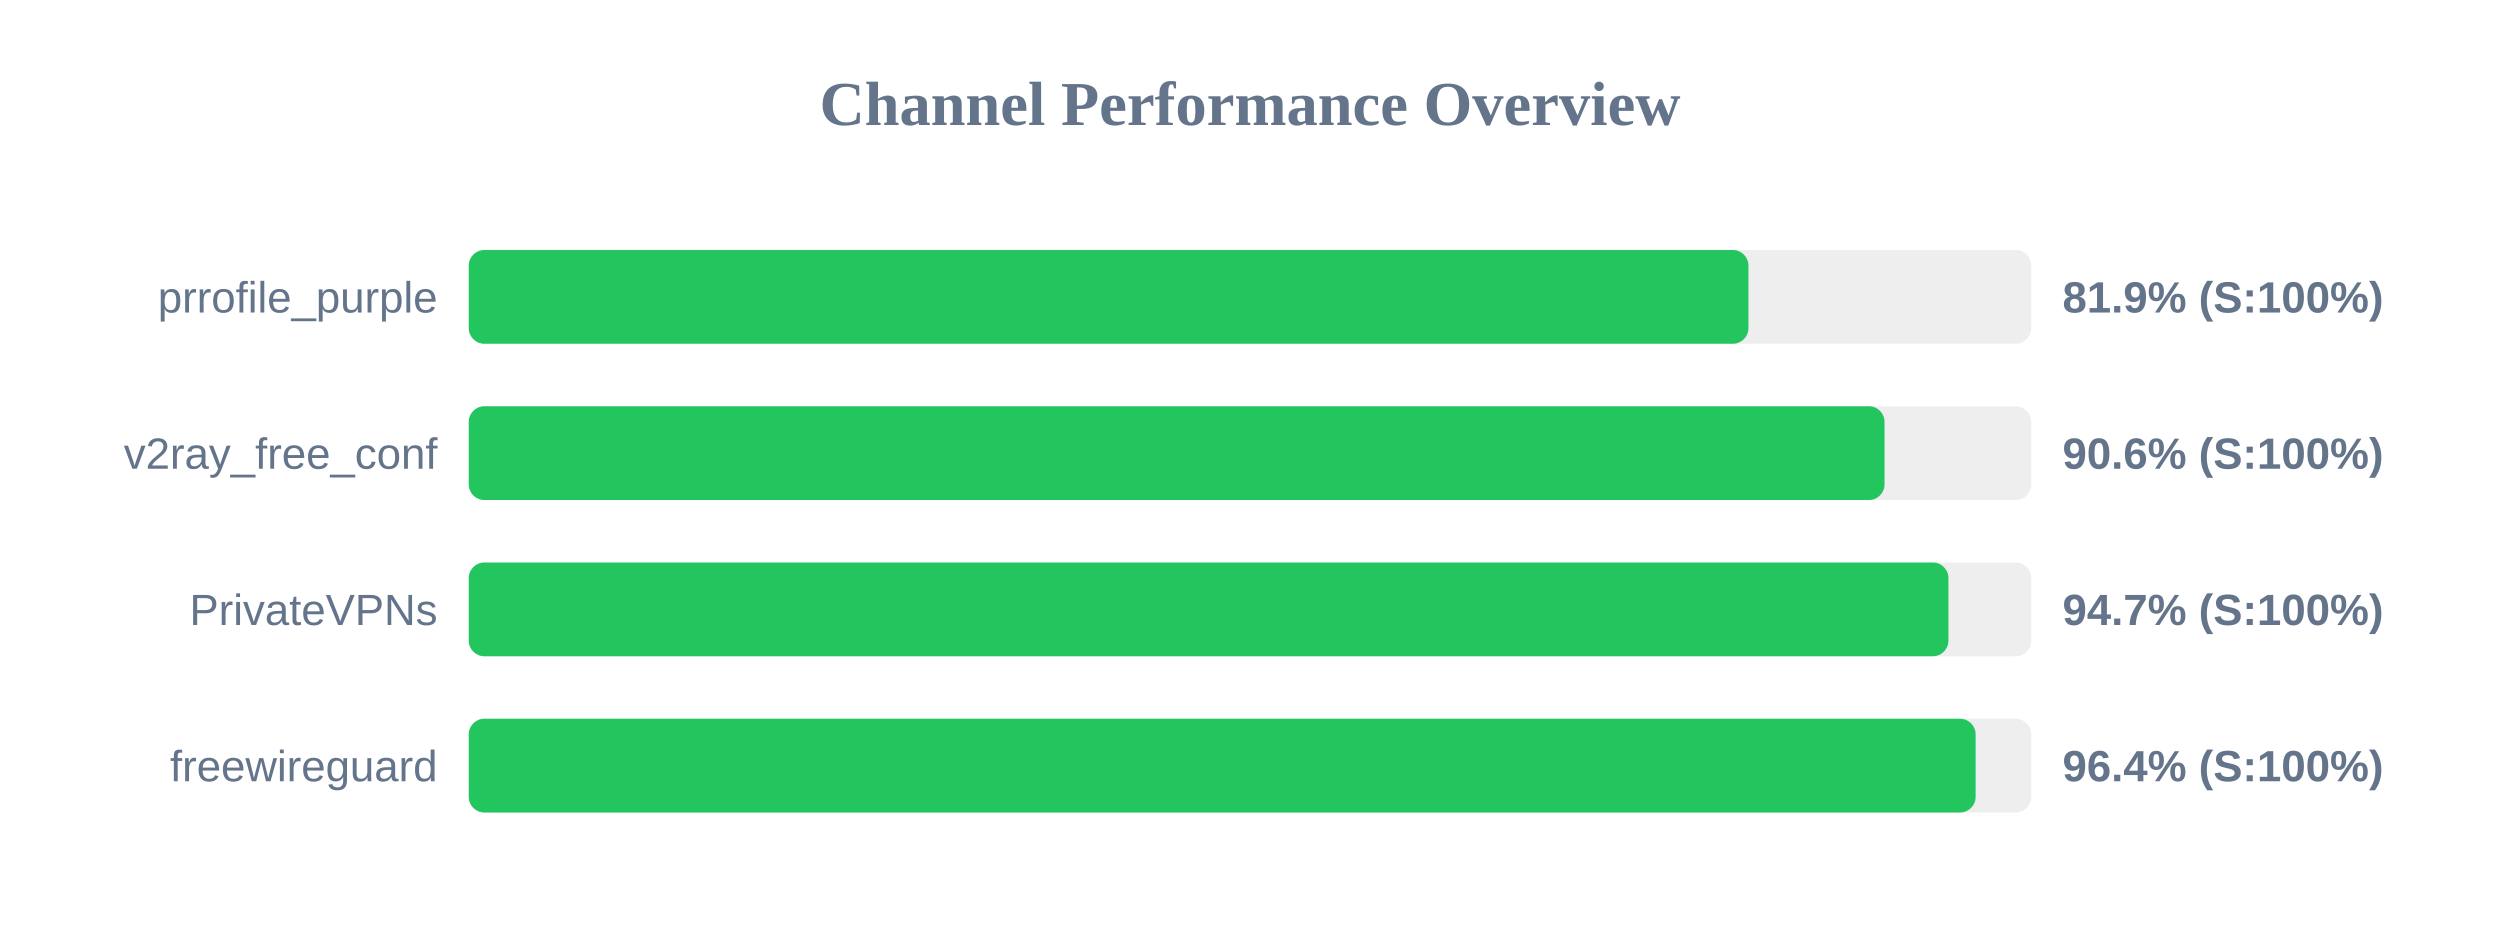
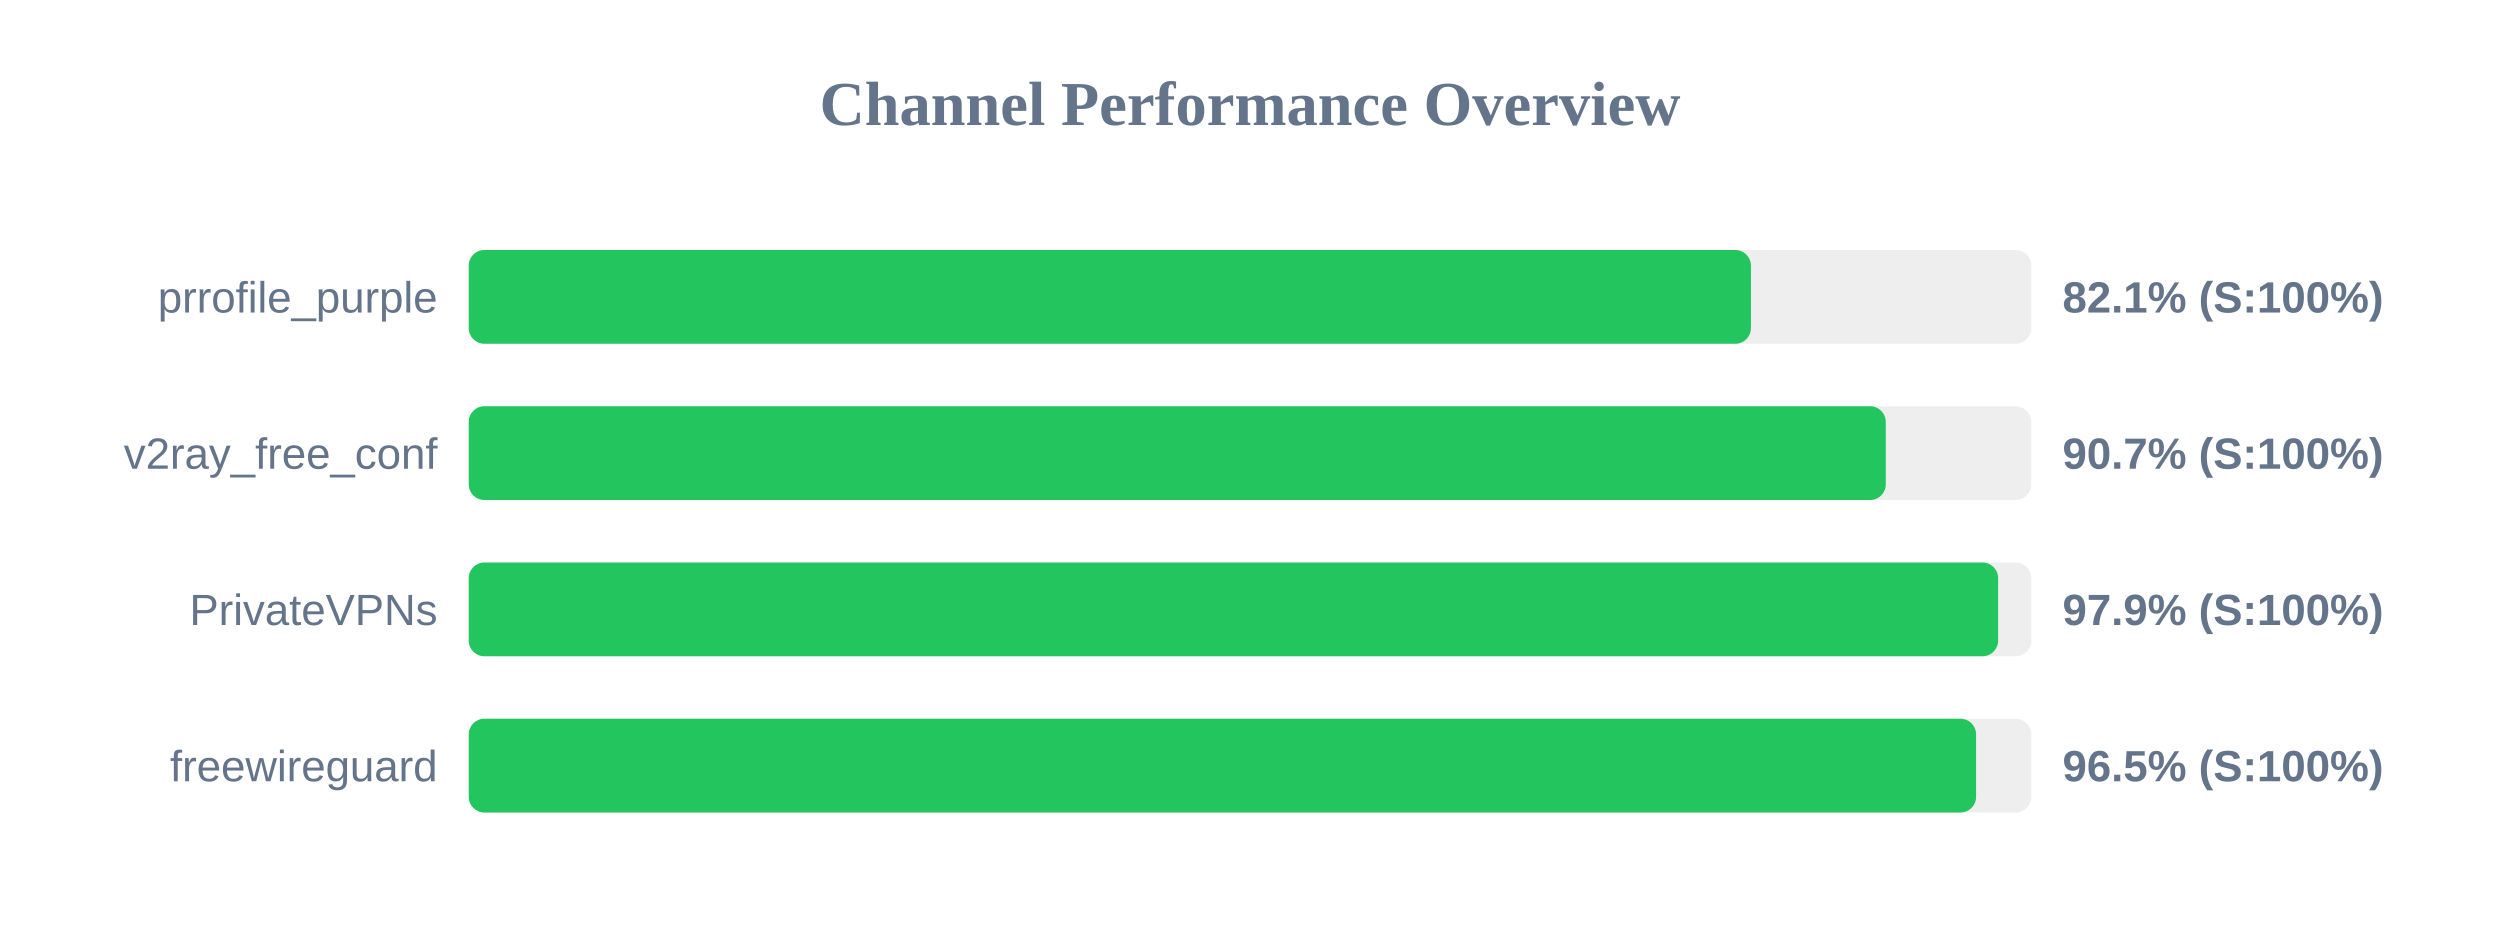
<svg xmlns="http://www.w3.org/2000/svg" width="800" height="300" version="1.1">
  <style>
        .row { font: 14px Arial; fill: #64748b; }
        .score { font: bold 14px Arial; fill: #64748b; }
    </style>
  <text x="400" y="40" text-anchor="middle" font-size="20px" font-weight="bold" fill="#64748b">Channel Performance Overview</text>
  <rect x="150" y="80" width="500" height="30" fill="#eee" rx="5" />
-   <rect x="150" y="80" width="409.5" height="30" fill="#22c55e" rx="5" />
+   <rect x="150" y="80" width="410.3" height="30" fill="#22c55e" rx="5" />
  <text x="140" y="100" text-anchor="end" class="row">prrofile_purple</text>
-   <text x="660" y="100" text-anchor="start" class="score">81.9% (S:100%)</text>
+   <text x="660" y="100" text-anchor="start" class="score">82.1% (S:100%)</text>
  <rect x="150" y="130" width="500" height="30" fill="#eee" rx="5" />
-   <rect x="150" y="130" width="453.05" height="30" fill="#22c55e" rx="5" />
+   <rect x="150" y="130" width="453.45" height="30" fill="#22c55e" rx="5" />
  <text x="140" y="150" text-anchor="end" class="row">v2ray_free_conf</text>
-   <text x="660" y="150" text-anchor="start" class="score">90.6% (S:100%)</text>
+   <text x="660" y="150" text-anchor="start" class="score">90.7% (S:100%)</text>
  <rect x="150" y="180" width="500" height="30" fill="#eee" rx="5" />
-   <rect x="150" y="180" width="473.5" height="30" fill="#22c55e" rx="5" />
+   <rect x="150" y="180" width="489.4" height="30" fill="#22c55e" rx="5" />
  <text x="140" y="200" text-anchor="end" class="row">PrivateVPNs</text>
-   <text x="660" y="200" text-anchor="start" class="score">94.7% (S:100%)</text>
+   <text x="660" y="200" text-anchor="start" class="score">97.9% (S:100%)</text>
  <rect x="150" y="230" width="500" height="30" fill="#eee" rx="5" />
-   <rect x="150" y="230" width="482.2" height="30" fill="#22c55e" rx="5" />
+   <rect x="150" y="230" width="482.35" height="30" fill="#22c55e" rx="5" />
  <text x="140" y="250" text-anchor="end" class="row">freewireguard</text>
-   <text x="660" y="250" text-anchor="start" class="score">96.4% (S:100%)</text>
+   <text x="660" y="250" text-anchor="start" class="score">96.5% (S:100%)</text>
</svg>
